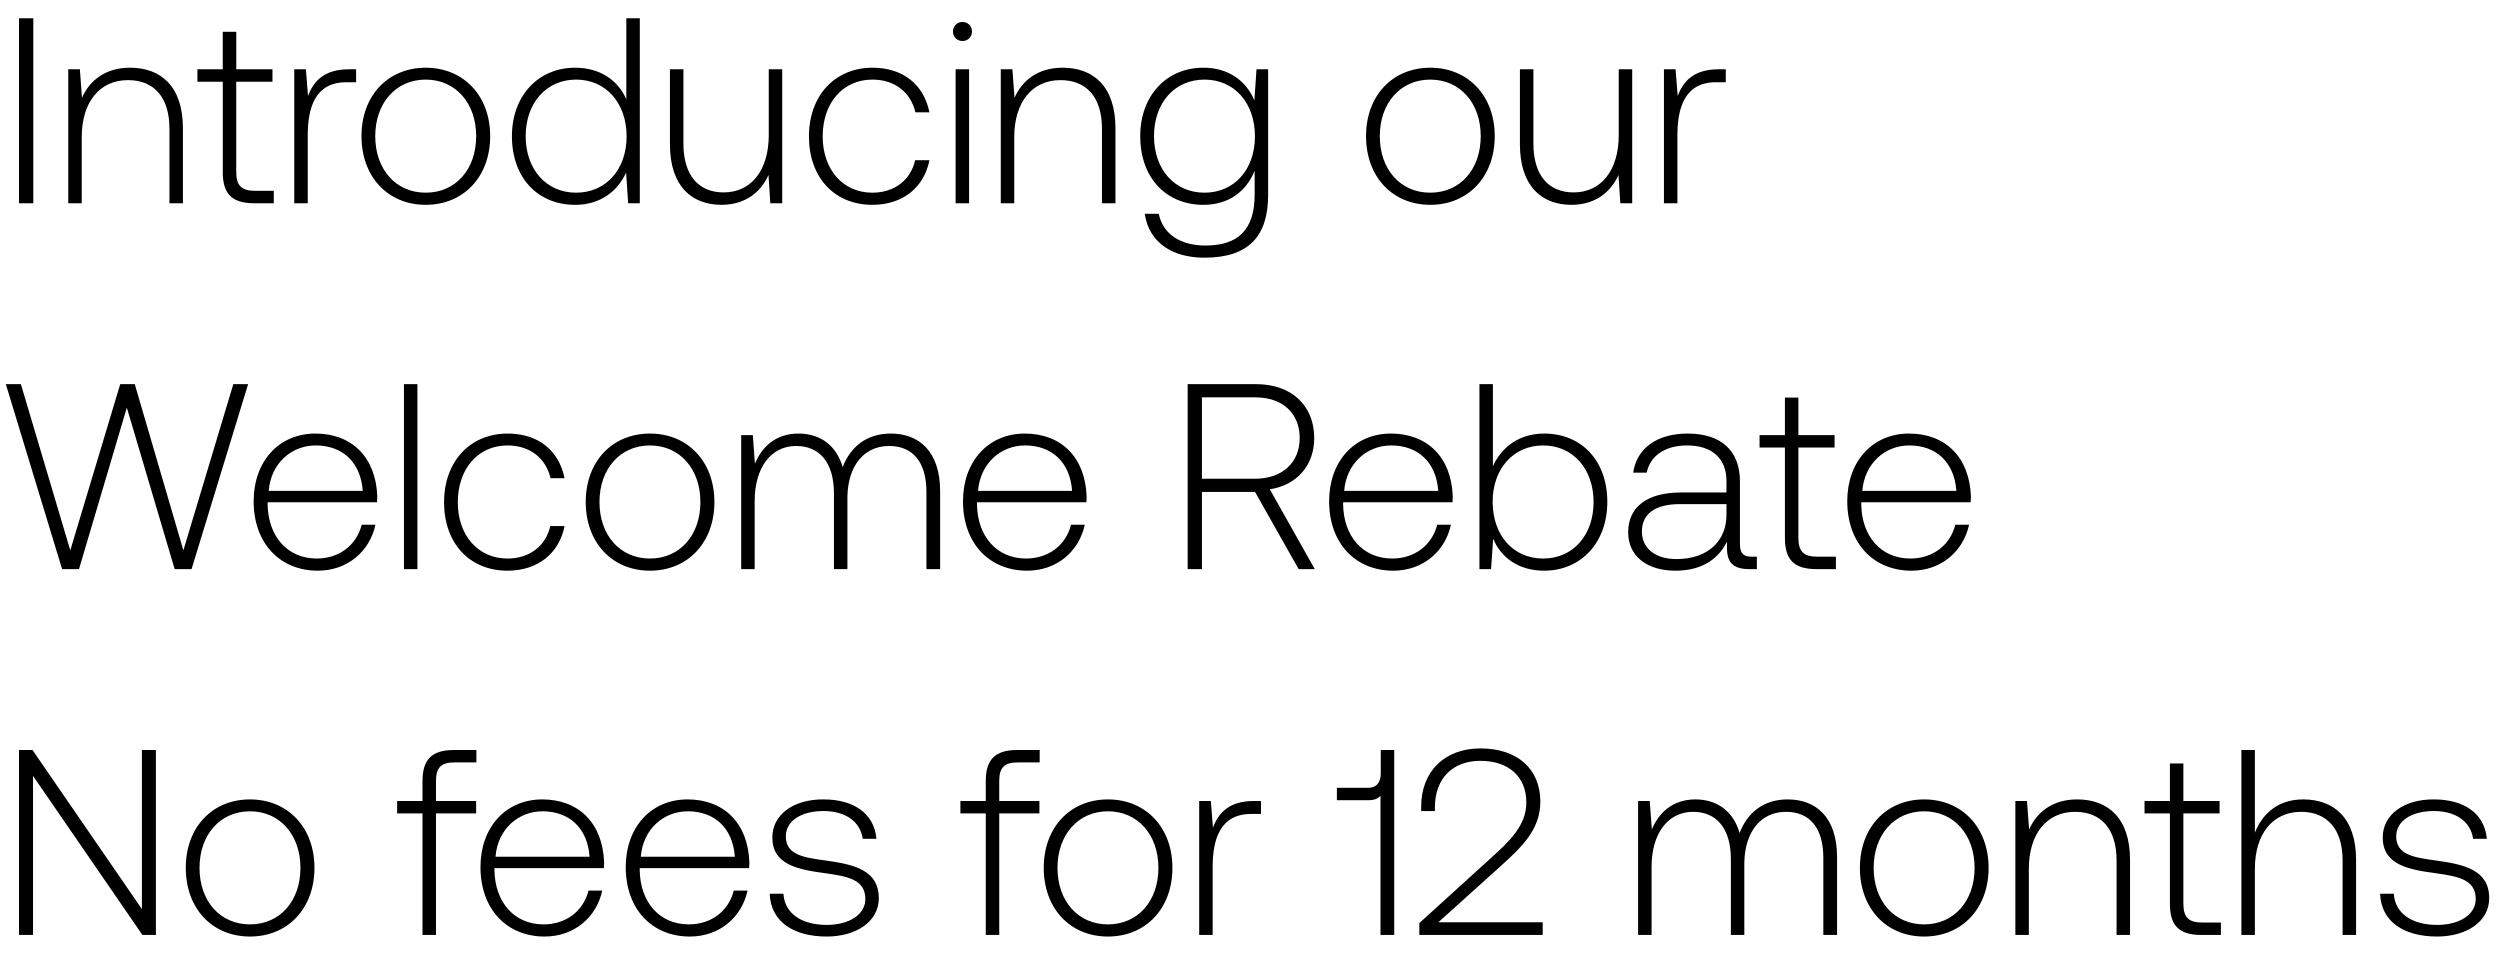
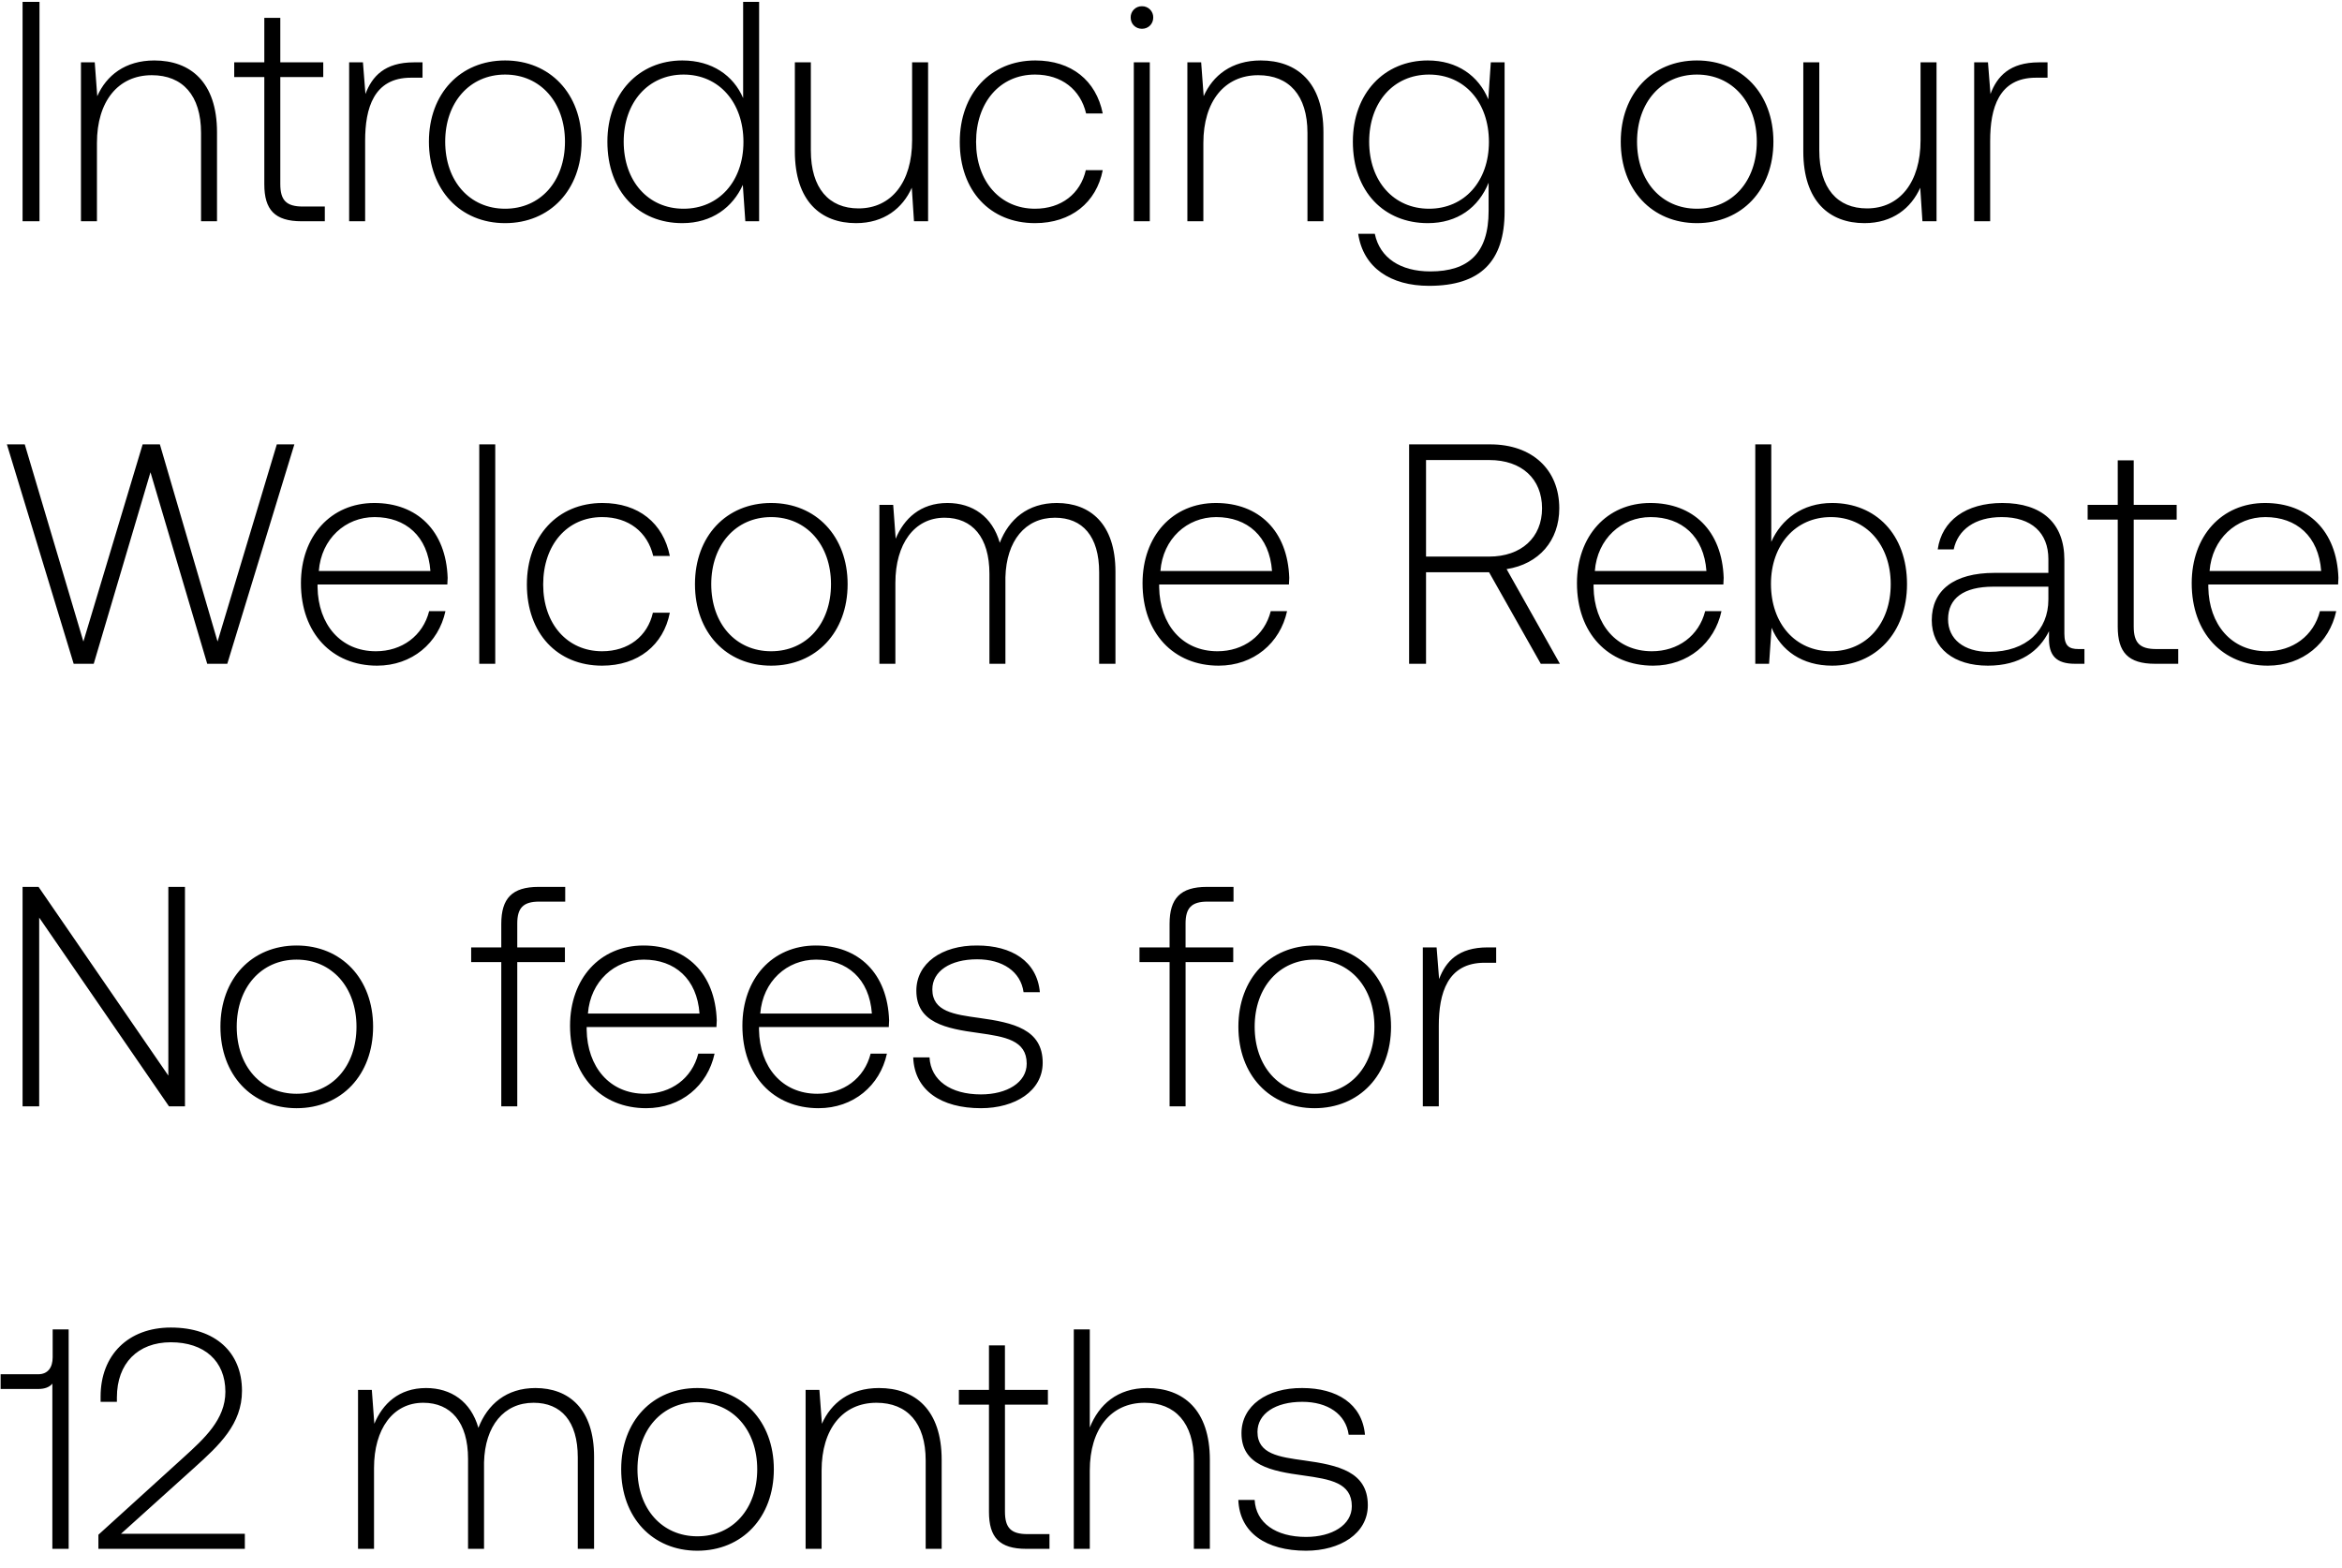
- <svg xmlns="http://www.w3.org/2000/svg" width="123" height="47" viewBox="0 0 123 47" fill="none">
-   <path d="M.936 10h.702V.9H.936V10zm5.463-6.669c-1.209 0-1.989.624-2.366 1.482L3.93 3.409h-.572V10h.663V6.75c0-1.716.871-2.808 2.275-2.808 1.274 0 2.041.832 2.041 2.392V10H9V6.308c0-2.08-1.105-2.977-2.6-2.977zm4.561 5.135c0 1.053.43 1.534 1.547 1.534h.963v-.611h-.91c-.69 0-.937-.26-.937-.936V4.02h1.782v-.611h-1.781V1.563h-.664v1.846H9.713v.611h1.248v4.446zm6.21-5.057c-1.223 0-1.743.585-2.016 1.313l-.104-1.313h-.572V10h.663V6.659c0-1.339.351-2.613 1.898-2.613h.481v-.637h-.35zm3.775 6.669c1.859 0 3.172-1.378 3.172-3.38 0-1.989-1.313-3.367-3.172-3.367-1.86 0-3.16 1.378-3.16 3.367 0 2.002 1.3 3.38 3.16 3.38zm0-.598c-1.47 0-2.483-1.144-2.483-2.782 0-1.625 1.014-2.782 2.483-2.782s2.483 1.157 2.483 2.782c0 1.638-1.014 2.782-2.483 2.782zm9.871-4.589c-.403-.936-1.287-1.56-2.522-1.56-1.807 0-3.107 1.378-3.107 3.367 0 2.08 1.3 3.38 3.107 3.38 1.235 0 2.093-.663 2.51-1.586L30.906 10h.572V.9h-.663v3.991zm-2.47 4.589c-1.469 0-2.483-1.144-2.483-2.782 0-1.625 1.014-2.782 2.483-2.782 1.47 0 2.483 1.157 2.483 2.795 0 1.625-1.014 2.769-2.483 2.769zm9.477-2.834c0 1.729-.858 2.821-2.223 2.821-1.222 0-1.976-.832-1.976-2.405V3.409h-.663v3.692c0 2.067 1.079 2.977 2.535 2.977 1.17 0 1.937-.624 2.314-1.469L37.9 10h.586V3.409h-.663v3.237zm5.097 3.432c1.495 0 2.548-.858 2.808-2.197h-.702c-.221.975-1.014 1.599-2.106 1.599-1.443 0-2.444-1.131-2.444-2.769 0-1.638.988-2.795 2.444-2.795 1.105 0 1.885.624 2.119 1.612h.689c-.273-1.365-1.3-2.197-2.795-2.197-1.86 0-3.133 1.378-3.133 3.38 0 2.028 1.26 3.367 3.12 3.367zm4.434-8.06c.26 0 .468-.195.468-.468a.458.458 0 00-.468-.468.458.458 0 00-.468.468c0 .273.208.468.468.468zM47.016 10h.663V3.409h-.663V10zm5.264-6.669c-1.209 0-1.989.624-2.366 1.482l-.104-1.404h-.572V10h.663V6.75c0-1.716.871-2.808 2.275-2.808 1.274 0 2.041.832 2.041 2.392V10h.663V6.308c0-2.08-1.105-2.977-2.6-2.977zm9.436 1.612c-.403-.975-1.287-1.612-2.509-1.612-1.807 0-3.107 1.365-3.107 3.367 0 2.08 1.3 3.38 3.107 3.38 1.235 0 2.106-.65 2.522-1.677v1.17c0 1.755-.832 2.509-2.418 2.509-1.235 0-2.093-.559-2.3-1.56h-.69c.208 1.404 1.34 2.158 2.938 2.158 2.132 0 3.133-1.014 3.133-3.081V3.409h-.572l-.104 1.534zM59.26 9.48c-1.469 0-2.483-1.144-2.483-2.782 0-1.638 1.014-2.782 2.483-2.782 1.47 0 2.483 1.144 2.483 2.795 0 1.625-1.014 2.769-2.483 2.769zm11.109.598c1.859 0 3.172-1.378 3.172-3.38 0-1.989-1.313-3.367-3.172-3.367-1.86 0-3.16 1.378-3.16 3.367 0 2.002 1.3 3.38 3.16 3.38zm0-.598c-1.47 0-2.483-1.144-2.483-2.782 0-1.625 1.014-2.782 2.483-2.782s2.483 1.157 2.483 2.782c0 1.638-1.014 2.782-2.483 2.782zm9.273-2.834c0 1.729-.858 2.821-2.223 2.821-1.222 0-1.976-.832-1.976-2.405V3.409h-.663v3.692c0 2.067 1.08 2.977 2.535 2.977 1.17 0 1.937-.624 2.314-1.469L79.72 10h.585V3.409h-.663v3.237zm4.915-3.237c-1.222 0-1.742.585-2.015 1.313l-.104-1.313h-.572V10h.663V6.659c0-1.339.351-2.613 1.898-2.613h.481v-.637h-.351zM3.055 28h.832l2.353-7.943L8.593 28h.832l2.782-9.1h-.728l-2.457 8.177L6.63 18.9h-.715l-2.457 8.177L1.027 18.9H.286L3.055 28zm12.583.078c1.443 0 2.548-.936 2.834-2.262h-.676c-.26 1.027-1.13 1.664-2.21 1.664-1.469 0-2.392-1.118-2.418-2.652v-.117h5.382c0-.091.013-.195.013-.273-.065-1.963-1.274-3.107-3.042-3.107-1.807 0-3.042 1.378-3.042 3.328 0 2.067 1.287 3.419 3.16 3.419zm-2.418-3.926c.104-1.339 1.105-2.236 2.314-2.236 1.287 0 2.21.793 2.314 2.236H13.22zM19.874 28h.663v-9.1h-.663V28zm5.094.078c1.495 0 2.548-.858 2.808-2.197h-.702c-.22.975-1.014 1.599-2.106 1.599-1.443 0-2.444-1.131-2.444-2.769 0-1.638.988-2.795 2.444-2.795 1.105 0 1.885.624 2.12 1.612h.688c-.273-1.365-1.3-2.197-2.795-2.197-1.859 0-3.133 1.378-3.133 3.38 0 2.028 1.261 3.367 3.12 3.367zm7.01 0c1.858 0 3.171-1.378 3.171-3.38 0-1.989-1.313-3.367-3.172-3.367-1.859 0-3.159 1.378-3.159 3.367 0 2.002 1.3 3.38 3.16 3.38zm0-.598c-1.47 0-2.484-1.144-2.484-2.782 0-1.625 1.014-2.782 2.483-2.782 1.47 0 2.483 1.157 2.483 2.782 0 1.638-1.014 2.782-2.483 2.782zm11.846-6.149c-1.209 0-1.988.676-2.365 1.651-.313-1.092-1.132-1.651-2.172-1.651-1.13 0-1.806.663-2.145 1.482l-.104-1.404h-.571V28h.663v-3.354c0-1.612.78-2.704 2.04-2.704 1.145 0 1.86.806 1.86 2.327V28h.663v-3.588c.038-1.508.819-2.47 2.053-2.47 1.145 0 1.834.767 1.834 2.262V28h.675v-3.822c0-1.989-1.053-2.847-2.43-2.847zm6.714 6.747c1.443 0 2.548-.936 2.834-2.262h-.676c-.26 1.027-1.131 1.664-2.21 1.664-1.47 0-2.392-1.118-2.418-2.652v-.117h5.382c0-.091.013-.195.013-.273-.065-1.963-1.274-3.107-3.042-3.107-1.807 0-3.042 1.378-3.042 3.328 0 2.067 1.287 3.419 3.159 3.419zm-2.418-3.926c.104-1.339 1.105-2.236 2.314-2.236 1.287 0 2.21.793 2.314 2.236H48.12zM58.433 28h.702v-3.796h2.613L63.893 28h.793l-2.21-3.926c1.34-.208 2.184-1.183 2.184-2.522 0-1.612-1.13-2.652-2.86-2.652h-3.367V28zm3.328-8.45c1.34 0 2.184.78 2.184 2.002 0 1.209-.858 2.002-2.197 2.002h-2.613V19.55h2.626zm6.791 8.528c1.443 0 2.548-.936 2.834-2.262h-.676c-.26 1.027-1.13 1.664-2.21 1.664-1.469 0-2.392-1.118-2.418-2.652v-.117h5.382c0-.091.013-.195.013-.273-.065-1.963-1.274-3.107-3.042-3.107-1.807 0-3.042 1.378-3.042 3.328 0 2.067 1.287 3.419 3.16 3.419zm-2.418-3.926c.104-1.339 1.105-2.236 2.314-2.236 1.287 0 2.21.793 2.314 2.236h-4.628zm9.839-2.821c-1.235 0-2.106.676-2.522 1.612V18.9h-.663V28h.572l.104-1.495c.39.949 1.274 1.573 2.509 1.573 1.807 0 3.107-1.378 3.107-3.38 0-2.067-1.3-3.367-3.107-3.367zm-.052 6.149c-1.47 0-2.483-1.144-2.483-2.795 0-1.612 1.014-2.769 2.483-2.769s2.483 1.157 2.483 2.782c0 1.638-1.014 2.782-2.483 2.782zm10.27-.091c-.39 0-.586-.13-.586-.637v-3.068c0-1.508-.923-2.353-2.574-2.353-1.508 0-2.509.728-2.678 1.924h.663c.17-.806.871-1.339 1.99-1.339 1.234 0 1.936.65 1.936 1.742v.572h-2.236c-1.69 0-2.6.728-2.6 1.963 0 1.17.923 1.885 2.327 1.885 1.34 0 2.132-.611 2.535-1.43v.234c-.026.78.3 1.118 1.08 1.118h.39v-.611h-.248zm-1.249-2.054c0 1.261-.897 2.171-2.457 2.171-1.053 0-1.703-.533-1.703-1.352 0-.871.65-1.352 1.872-1.352h2.288v.533zm2.876 1.131c0 1.053.429 1.534 1.547 1.534h.962v-.611h-.91c-.69 0-.936-.26-.936-.936V22.02h1.78v-.611h-1.78v-1.846h-.663v1.846H86.57v.611h1.248v4.446zm6.227 1.612c1.442 0 2.547-.936 2.834-2.262h-.677c-.26 1.027-1.13 1.664-2.21 1.664-1.469 0-2.392-1.118-2.418-2.652v-.117h5.383c0-.091.013-.195.013-.273-.066-1.963-1.275-3.107-3.043-3.107-1.806 0-3.042 1.378-3.042 3.328 0 2.067 1.287 3.419 3.16 3.419zm-2.419-3.926c.105-1.339 1.105-2.236 2.314-2.236 1.288 0 2.21.793 2.314 2.236h-4.628zM1.625 46v-7.826L7.007 46h.663v-9.1h-.689v7.826L1.599 36.9H.936V46h.689zm10.674.078c1.86 0 3.172-1.378 3.172-3.38 0-1.989-1.313-3.367-3.172-3.367-1.859 0-3.159 1.378-3.159 3.367 0 2.002 1.3 3.38 3.16 3.38zm0-.598c-1.469 0-2.483-1.144-2.483-2.782 0-1.625 1.014-2.782 2.483-2.782 1.47 0 2.483 1.157 2.483 2.782 0 1.638-1.014 2.782-2.483 2.782zm7.24-5.46h1.248V46h.663v-5.98h1.976v-.611H21.45v-.988c0-.65.247-.91.91-.91h1.079V36.9h-1.105c-1.105 0-1.547.481-1.547 1.534v.975h-1.248v.611zm7.258 6.058c1.444 0 2.549-.936 2.834-2.262h-.675c-.26 1.027-1.131 1.664-2.21 1.664-1.47 0-2.392-1.118-2.418-2.652v-.117h5.381c0-.091.014-.195.014-.273-.066-1.963-1.274-3.107-3.043-3.107-1.806 0-3.041 1.378-3.041 3.328 0 2.067 1.287 3.419 3.159 3.419zm-2.418-3.926c.104-1.339 1.105-2.236 2.314-2.236 1.287 0 2.21.793 2.314 2.236H24.38zm9.566 3.926c1.443 0 2.548-.936 2.834-2.262h-.676c-.26 1.027-1.131 1.664-2.21 1.664-1.47 0-2.392-1.118-2.418-2.652v-.117h5.382c0-.091.013-.195.013-.273-.065-1.963-1.274-3.107-3.042-3.107-1.807 0-3.042 1.378-3.042 3.328 0 2.067 1.287 3.419 3.159 3.419zm-2.418-3.926c.104-1.339 1.105-2.236 2.314-2.236 1.287 0 2.21.793 2.314 2.236h-4.628zm6.342 1.82c.052 1.365 1.157 2.106 2.808 2.106 1.417 0 2.56-.715 2.56-1.885 0-1.391-1.221-1.664-2.638-1.859-1.027-.143-1.937-.26-1.937-1.183 0-.754.74-1.248 1.859-1.248 1.053 0 1.807.507 1.924 1.365h.676c-.117-1.287-1.17-1.937-2.6-1.937-1.47-.013-2.522.741-2.522 1.872 0 1.326 1.222 1.573 2.574 1.755 1.105.156 2.002.299 2.002 1.274 0 .78-.82 1.274-1.898 1.274-1.261 0-2.08-.585-2.132-1.534h-.676zm9.384-3.952H48.5V46h.663v-5.98h1.976v-.611h-1.976v-.988c0-.65.247-.91.91-.91h1.079V36.9h-1.105c-1.105 0-1.547.481-1.547 1.534v.975h-1.248v.611zm7.258 6.058c1.86 0 3.172-1.378 3.172-3.38 0-1.989-1.313-3.367-3.172-3.367-1.859 0-3.159 1.378-3.159 3.367 0 2.002 1.3 3.38 3.16 3.38zm0-.598c-1.469 0-2.483-1.144-2.483-2.782 0-1.625 1.014-2.782 2.483-2.782 1.47 0 2.483 1.157 2.483 2.782 0 1.638-1.014 2.782-2.483 2.782zm7.18-6.071c-1.221 0-1.741.585-2.014 1.313l-.104-1.313H59V46h.663v-3.341c0-1.339.35-2.613 1.898-2.613h.48v-.637h-.35zm6.242-1.352c0 .416-.195.702-.598.702h-1.56v.611h1.56c.273 0 .468-.078.585-.221V46h.676v-9.1h-.663v1.157zM69.831 46h6.07v-.624h-5.134l3.029-2.73c1.053-.949 1.989-1.82 1.989-3.198 0-1.599-1.105-2.626-2.951-2.626-1.768 0-2.912 1.144-2.912 2.86v.221h.676v-.182c0-1.417.87-2.288 2.236-2.288 1.378 0 2.262.767 2.262 2.054 0 1.144-.871 1.937-1.73 2.717l-3.535 3.211V46zm18.122-6.669c-1.209 0-1.989.676-2.366 1.651-.312-1.092-1.13-1.651-2.17-1.651-1.132 0-1.808.663-2.146 1.482l-.104-1.404h-.572V46h.663v-3.354c0-1.612.78-2.704 2.041-2.704 1.144 0 1.86.806 1.86 2.327V46h.662v-3.588c.04-1.508.82-2.47 2.054-2.47 1.144 0 1.833.767 1.833 2.262V46h.676v-3.822c0-1.989-1.053-2.847-2.43-2.847zm6.714 6.747c1.859 0 3.172-1.378 3.172-3.38 0-1.989-1.313-3.367-3.172-3.367-1.86 0-3.16 1.378-3.16 3.367 0 2.002 1.3 3.38 3.16 3.38zm0-.598c-1.47 0-2.483-1.144-2.483-2.782 0-1.625 1.014-2.782 2.483-2.782s2.483 1.157 2.483 2.782c0 1.638-1.014 2.782-2.483 2.782zm7.531-6.149c-1.209 0-1.989.624-2.366 1.482l-.104-1.404h-.572V46h.663v-3.25c0-1.716.871-2.808 2.275-2.808 1.274 0 2.041.832 2.041 2.392V46h.663v-3.692c0-2.08-1.105-2.977-2.6-2.977zm4.561 5.135c0 1.053.429 1.534 1.547 1.534h.962v-.611h-.91c-.689 0-.936-.26-.936-.936V40.02h1.781v-.611h-1.781v-1.846h-.663v1.846h-1.248v.611h1.248v4.446zm6.56-5.135c-1.235 0-2.002.689-2.379 1.638V36.9h-.663V46h.663v-3.25c0-1.716.871-2.808 2.275-2.808 1.261 0 2.041.832 2.041 2.392V46h.663v-3.692c0-2.08-1.105-2.977-2.6-2.977zm3.781 4.641c.052 1.365 1.157 2.106 2.808 2.106 1.417 0 2.561-.715 2.561-1.885 0-1.391-1.222-1.664-2.639-1.859-1.027-.143-1.937-.26-1.937-1.183 0-.754.741-1.248 1.859-1.248 1.053 0 1.807.507 1.924 1.365h.676c-.117-1.287-1.17-1.937-2.6-1.937-1.469-.013-2.522.741-2.522 1.872 0 1.326 1.222 1.573 2.574 1.755 1.105.156 2.002.299 2.002 1.274 0 .78-.819 1.274-1.898 1.274-1.261 0-2.08-.585-2.132-1.534h-.676z" fill="#000" />
+ <svg xmlns="http://www.w3.org/2000/svg" width="127" height="85" viewBox="0 0 127 85" fill="none">
+   <path d="M1.224 12h.918V.1h-.918V12zm7.144-8.721c-1.58 0-2.6.816-3.094 1.938l-.136-1.836H4.39V12h.867V7.75c0-2.244 1.14-3.672 2.975-3.672 1.666 0 2.67 1.088 2.67 3.128V12h.866V7.172c0-2.72-1.445-3.893-3.4-3.893zm5.965 6.715c0 1.377.561 2.006 2.023 2.006h1.258v-.799h-1.19c-.901 0-1.224-.34-1.224-1.224V4.18h2.329v-.799H15.2V.967h-.867v2.414h-1.632v.799h1.632v5.814zm8.12-6.613c-1.599 0-2.279.765-2.636 1.717l-.136-1.717h-.748V12h.867V7.631c0-1.751.46-3.417 2.482-3.417h.63v-.833h-.46zm4.937 8.721c2.43 0 4.148-1.802 4.148-4.42 0-2.601-1.718-4.403-4.148-4.403-2.431 0-4.131 1.802-4.131 4.403 0 2.618 1.7 4.42 4.13 4.42zm0-.782c-1.922 0-3.248-1.496-3.248-3.638 0-2.125 1.326-3.638 3.248-3.638 1.92 0 3.247 1.513 3.247 3.638 0 2.142-1.326 3.638-3.247 3.638zm12.908-6.001c-.527-1.224-1.683-2.04-3.298-2.04-2.363 0-4.063 1.802-4.063 4.403 0 2.72 1.7 4.42 4.063 4.42 1.615 0 2.737-.867 3.281-2.074L40.417 12h.748V.1h-.867v5.219zm-3.23 6.001c-1.92 0-3.247-1.496-3.247-3.638 0-2.125 1.326-3.638 3.247-3.638 1.921 0 3.247 1.513 3.247 3.655 0 2.125-1.326 3.621-3.247 3.621zm12.393-3.706c0 2.261-1.122 3.689-2.907 3.689-1.598 0-2.584-1.088-2.584-3.145V3.381h-.867v4.828c0 2.703 1.41 3.893 3.315 3.893 1.53 0 2.533-.816 3.026-1.921L49.563 12h.765V3.381h-.867v4.233zm6.665 4.488c1.955 0 3.332-1.122 3.672-2.873h-.918c-.29 1.275-1.326 2.091-2.754 2.091-1.887 0-3.196-1.479-3.196-3.621s1.292-3.655 3.196-3.655c1.445 0 2.465.816 2.77 2.108h.902c-.357-1.785-1.7-2.873-3.655-2.873-2.431 0-4.097 1.802-4.097 4.42 0 2.652 1.649 4.403 4.08 4.403zm5.799-10.54c.34 0 .612-.255.612-.612a.599.599 0 00-.612-.612.599.599 0 00-.612.612c0 .357.272.612.612.612zM61.483 12h.867V3.381h-.867V12zm6.883-8.721c-1.58 0-2.6.816-3.094 1.938l-.136-1.836h-.748V12h.867V7.75c0-2.244 1.14-3.672 2.975-3.672 1.666 0 2.67 1.088 2.67 3.128V12h.866V7.172c0-2.72-1.445-3.893-3.4-3.893zm12.34 2.108c-.527-1.275-1.683-2.108-3.281-2.108-2.363 0-4.063 1.785-4.063 4.403 0 2.72 1.7 4.42 4.063 4.42 1.615 0 2.754-.85 3.298-2.193v1.53c0 2.295-1.088 3.281-3.162 3.281-1.615 0-2.737-.731-3.009-2.04h-.901c.272 1.836 1.751 2.822 3.842 2.822 2.788 0 4.097-1.326 4.097-4.029V3.381h-.748l-.136 2.006zm-3.213 5.933c-1.921 0-3.247-1.496-3.247-3.638s1.326-3.638 3.247-3.638c1.921 0 3.247 1.496 3.247 3.655 0 2.125-1.326 3.621-3.247 3.621zm14.526.782c2.431 0 4.148-1.802 4.148-4.42 0-2.601-1.717-4.403-4.148-4.403-2.43 0-4.13 1.802-4.13 4.403 0 2.618 1.7 4.42 4.13 4.42zm0-.782c-1.92 0-3.247-1.496-3.247-3.638 0-2.125 1.326-3.638 3.247-3.638 1.921 0 3.247 1.513 3.247 3.638 0 2.142-1.326 3.638-3.247 3.638zm12.127-3.706c0 2.261-1.122 3.689-2.907 3.689-1.598 0-2.584-1.088-2.584-3.145V3.381h-.867v4.828c0 2.703 1.411 3.893 3.315 3.893 1.53 0 2.533-.816 3.026-1.921l.119 1.819h.765V3.381h-.867v4.233zm6.427-4.233c-1.598 0-2.278.765-2.635 1.717l-.136-1.717h-.748V12h.867V7.631c0-1.751.459-3.417 2.482-3.417h.629v-.833h-.459zM3.995 36h1.088L8.16 25.613 11.237 36h1.088l3.638-11.9h-.952l-3.213 10.693L8.67 24.1h-.935L4.522 34.793 1.343 24.1H.374L3.995 36zm16.455.102c1.887 0 3.332-1.224 3.706-2.958h-.884c-.34 1.343-1.479 2.176-2.89 2.176-1.92 0-3.128-1.462-3.162-3.468v-.153h7.038c0-.119.017-.255.017-.357-.085-2.567-1.666-4.063-3.978-4.063-2.363 0-3.978 1.802-3.978 4.352 0 2.703 1.683 4.471 4.131 4.471zm-3.162-5.134c.136-1.751 1.445-2.924 3.026-2.924 1.683 0 2.89 1.037 3.026 2.924h-6.052zm8.7 5.032h.868V24.1h-.867V36zm6.663.102c1.955 0 3.332-1.122 3.672-2.873h-.918c-.289 1.275-1.326 2.091-2.754 2.091-1.887 0-3.196-1.479-3.196-3.621s1.292-3.655 3.196-3.655c1.445 0 2.465.816 2.771 2.108h.901c-.357-1.785-1.7-2.873-3.655-2.873-2.431 0-4.097 1.802-4.097 4.42 0 2.652 1.649 4.403 4.08 4.403zm9.165 0c2.431 0 4.148-1.802 4.148-4.42 0-2.601-1.717-4.403-4.148-4.403-2.43 0-4.13 1.802-4.13 4.403 0 2.618 1.7 4.42 4.13 4.42zm0-.782c-1.92 0-3.247-1.496-3.247-3.638 0-2.125 1.326-3.638 3.247-3.638 1.921 0 3.247 1.513 3.247 3.638 0 2.142-1.326 3.638-3.247 3.638zm15.493-8.041c-1.581 0-2.601.884-3.094 2.159-.408-1.428-1.479-2.159-2.839-2.159-1.479 0-2.363.867-2.805 1.938l-.136-1.836h-.748V36h.867v-4.386c0-2.108 1.02-3.536 2.669-3.536 1.496 0 2.431 1.054 2.431 3.043V36h.867v-4.692c.051-1.972 1.071-3.23 2.686-3.23 1.496 0 2.397 1.003 2.397 2.958V36h.884v-4.998c0-2.601-1.377-3.723-3.179-3.723zm8.779 8.823c1.887 0 3.332-1.224 3.706-2.958h-.884c-.34 1.343-1.48 2.176-2.89 2.176-1.921 0-3.128-1.462-3.162-3.468v-.153h7.038c0-.119.017-.255.017-.357-.085-2.567-1.666-4.063-3.978-4.063-2.363 0-3.978 1.802-3.978 4.352 0 2.703 1.683 4.471 4.13 4.471zm-3.162-5.134c.136-1.751 1.445-2.924 3.026-2.924 1.683 0 2.89 1.037 3.026 2.924h-6.052zM76.412 36h.918v-4.964h3.418L83.552 36h1.037l-2.89-5.134c1.752-.272 2.856-1.547 2.856-3.298 0-2.108-1.479-3.468-3.74-3.468h-4.403V36zm4.352-11.05c1.752 0 2.857 1.02 2.857 2.618 0 1.581-1.122 2.618-2.873 2.618H77.33V24.95h3.434zm8.881 11.152c1.887 0 3.332-1.224 3.706-2.958h-.884c-.34 1.343-1.479 2.176-2.89 2.176-1.92 0-3.128-1.462-3.162-3.468v-.153h7.038c0-.119.017-.255.017-.357-.085-2.567-1.666-4.063-3.978-4.063-2.363 0-3.978 1.802-3.978 4.352 0 2.703 1.683 4.471 4.131 4.471zm-3.162-5.134c.136-1.751 1.445-2.924 3.026-2.924 1.683 0 2.89 1.037 3.026 2.924h-6.052zm12.866-3.689c-1.615 0-2.754.884-3.298 2.108V24.1h-.867V36h.748l.136-1.955c.51 1.241 1.666 2.057 3.281 2.057 2.363 0 4.063-1.802 4.063-4.42 0-2.703-1.7-4.403-4.063-4.403zm-.068 8.041c-1.92 0-3.247-1.496-3.247-3.655 0-2.108 1.326-3.621 3.247-3.621 1.921 0 3.247 1.513 3.247 3.638 0 2.142-1.326 3.638-3.247 3.638zm13.429-.119c-.51 0-.765-.17-.765-.833v-4.012c0-1.972-1.207-3.077-3.366-3.077-1.972 0-3.281.952-3.502 2.516h.867c.221-1.054 1.139-1.751 2.601-1.751 1.615 0 2.533.85 2.533 2.278v.748h-2.924c-2.21 0-3.4.952-3.4 2.567 0 1.53 1.207 2.465 3.043 2.465 1.751 0 2.788-.799 3.315-1.87v.306c-.034 1.02.391 1.462 1.411 1.462h.51v-.799h-.323zm-1.632-2.686c0 1.649-1.173 2.839-3.213 2.839-1.377 0-2.227-.697-2.227-1.768 0-1.139.85-1.768 2.448-1.768h2.992v.697zm3.761 1.479c0 1.377.561 2.006 2.023 2.006h1.258v-.799h-1.19c-.901 0-1.224-.34-1.224-1.224V28.18h2.329v-.799h-2.329v-2.414h-.867v2.414h-1.632v.799h1.632v5.814zm8.142 2.108c1.887 0 3.332-1.224 3.706-2.958h-.884c-.34 1.343-1.479 2.176-2.89 2.176-1.921 0-3.128-1.462-3.162-3.468v-.153h7.038c0-.119.017-.255.017-.357-.085-2.567-1.666-4.063-3.978-4.063-2.363 0-3.978 1.802-3.978 4.352 0 2.703 1.683 4.471 4.131 4.471zm-3.162-5.134c.136-1.751 1.445-2.924 3.026-2.924 1.683 0 2.89 1.037 3.026 2.924h-6.052zM2.125 60V49.766L9.163 60h.867V48.1h-.901v10.234L2.091 48.1h-.867V60h.901zm13.959.102c2.43 0 4.148-1.802 4.148-4.42 0-2.601-1.717-4.403-4.148-4.403-2.431 0-4.131 1.802-4.131 4.403 0 2.618 1.7 4.42 4.13 4.42zm0-.782c-1.921 0-3.247-1.496-3.247-3.638 0-2.125 1.326-3.638 3.247-3.638 1.92 0 3.247 1.513 3.247 3.638 0 2.142-1.326 3.638-3.247 3.638zm9.467-7.14h1.632V60h.867v-7.82h2.584v-.799H28.05v-1.292c0-.85.323-1.19 1.19-1.19h1.41V48.1h-1.444c-1.445 0-2.023.629-2.023 2.006v1.275H25.55v.799zm9.492 7.922c1.887 0 3.332-1.224 3.706-2.958h-.884c-.34 1.343-1.48 2.176-2.89 2.176-1.921 0-3.128-1.462-3.162-3.468v-.153h7.038c0-.119.017-.255.017-.357-.085-2.567-1.666-4.063-3.978-4.063-2.363 0-3.978 1.802-3.978 4.352 0 2.703 1.683 4.471 4.13 4.471zm-3.162-5.134c.136-1.751 1.445-2.924 3.026-2.924 1.683 0 2.89 1.037 3.026 2.924H31.88zm12.508 5.134c1.887 0 3.332-1.224 3.706-2.958h-.883c-.34 1.343-1.48 2.176-2.89 2.176-1.922 0-3.129-1.462-3.163-3.468v-.153h7.038c0-.119.017-.255.017-.357-.084-2.567-1.666-4.063-3.977-4.063-2.364 0-3.979 1.802-3.979 4.352 0 2.703 1.683 4.471 4.131 4.471zm-3.162-5.134c.137-1.751 1.446-2.924 3.027-2.924 1.683 0 2.89 1.037 3.026 2.924h-6.053zm8.294 2.38c.068 1.785 1.513 2.754 3.672 2.754 1.853 0 3.349-.935 3.349-2.465 0-1.819-1.598-2.176-3.451-2.431-1.343-.187-2.533-.34-2.533-1.547 0-.986.969-1.632 2.43-1.632 1.378 0 2.364.663 2.517 1.785h.884c-.153-1.683-1.53-2.533-3.4-2.533-1.921-.017-3.298.969-3.298 2.448 0 1.734 1.598 2.057 3.366 2.295 1.445.204 2.618.391 2.618 1.666 0 1.02-1.071 1.666-2.482 1.666-1.65 0-2.72-.765-2.788-2.006h-.884zm12.27-5.168h1.633V60h.867v-7.82h2.584v-.799H64.29v-1.292c0-.85.323-1.19 1.19-1.19h1.41V48.1h-1.444c-1.445 0-2.023.629-2.023 2.006v1.275h-1.632v.799zm9.493 7.922c2.431 0 4.148-1.802 4.148-4.42 0-2.601-1.717-4.403-4.148-4.403-2.43 0-4.13 1.802-4.13 4.403 0 2.618 1.7 4.42 4.13 4.42zm0-.782c-1.92 0-3.247-1.496-3.247-3.638 0-2.125 1.326-3.638 3.247-3.638 1.921 0 3.247 1.513 3.247 3.638 0 2.142-1.326 3.638-3.247 3.638zm9.39-7.939c-1.598 0-2.278.765-2.635 1.717l-.136-1.717h-.748V60h.867v-4.369c0-1.751.459-3.417 2.482-3.417h.629v-.833h-.46zM2.856 73.613c0 .544-.255.918-.782.918H.034v.799h2.04c.357 0 .612-.102.765-.289V84h.884V72.1h-.867v1.513zM5.337 84h7.94v-.816H6.56l3.962-3.57c1.377-1.241 2.6-2.38 2.6-4.182 0-2.091-1.444-3.434-3.859-3.434-2.312 0-3.808 1.496-3.808 3.74v.289h.884v-.238c0-1.853 1.14-2.992 2.924-2.992 1.803 0 2.959 1.003 2.959 2.686 0 1.496-1.14 2.533-2.262 3.553l-4.624 4.199V84zm23.7-8.721c-1.581 0-2.601.884-3.095 2.159-.407-1.428-1.479-2.159-2.838-2.159-1.48 0-2.363.867-2.805 1.938l-.136-1.836h-.748V84h.867v-4.386c0-2.108 1.02-3.536 2.669-3.536 1.495 0 2.43 1.054 2.43 3.043V84h.867v-4.692c.051-1.972 1.072-3.23 2.686-3.23 1.496 0 2.397 1.003 2.397 2.958V84h.884v-4.998c0-2.601-1.377-3.723-3.179-3.723zm8.778 8.823c2.431 0 4.148-1.802 4.148-4.42 0-2.601-1.717-4.403-4.148-4.403-2.43 0-4.13 1.802-4.13 4.403 0 2.618 1.7 4.42 4.13 4.42zm0-.782c-1.92 0-3.247-1.496-3.247-3.638 0-2.125 1.326-3.638 3.247-3.638 1.921 0 3.247 1.513 3.247 3.638 0 2.142-1.326 3.638-3.247 3.638zm9.849-8.041c-1.581 0-2.601.816-3.094 1.938l-.136-1.836h-.748V84h.867v-4.25c0-2.244 1.139-3.672 2.975-3.672 1.666 0 2.669 1.088 2.669 3.128V84h.867v-4.828c0-2.72-1.445-3.893-3.4-3.893zm5.965 6.715c0 1.377.56 2.006 2.023 2.006h1.258v-.799h-1.19c-.901 0-1.224-.34-1.224-1.224V76.18h2.329v-.799h-2.33v-2.414h-.866v2.414h-1.632v.799h1.632v5.814zm8.578-6.715c-1.615 0-2.618.901-3.111 2.142V72.1h-.867V84h.867v-4.25c0-2.244 1.139-3.672 2.975-3.672 1.649 0 2.669 1.088 2.669 3.128V84h.867v-4.828c0-2.72-1.445-3.893-3.4-3.893zm4.944 6.069c.069 1.785 1.514 2.754 3.672 2.754 1.854 0 3.35-.935 3.35-2.465 0-1.819-1.599-2.176-3.451-2.431-1.343-.187-2.533-.34-2.533-1.547 0-.986.969-1.632 2.43-1.632 1.377 0 2.364.663 2.516 1.785h.884c-.153-1.683-1.53-2.533-3.4-2.533-1.92-.017-3.297.969-3.297 2.448 0 1.734 1.597 2.057 3.365 2.295 1.445.204 2.618.391 2.618 1.666 0 1.02-1.07 1.666-2.482 1.666-1.648 0-2.72-.765-2.787-2.006h-.885z" fill="#000" />
</svg>
